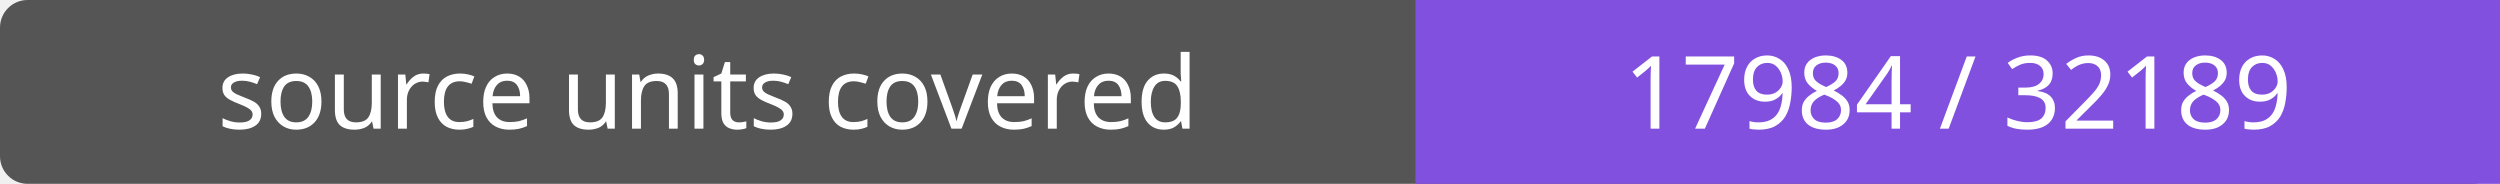
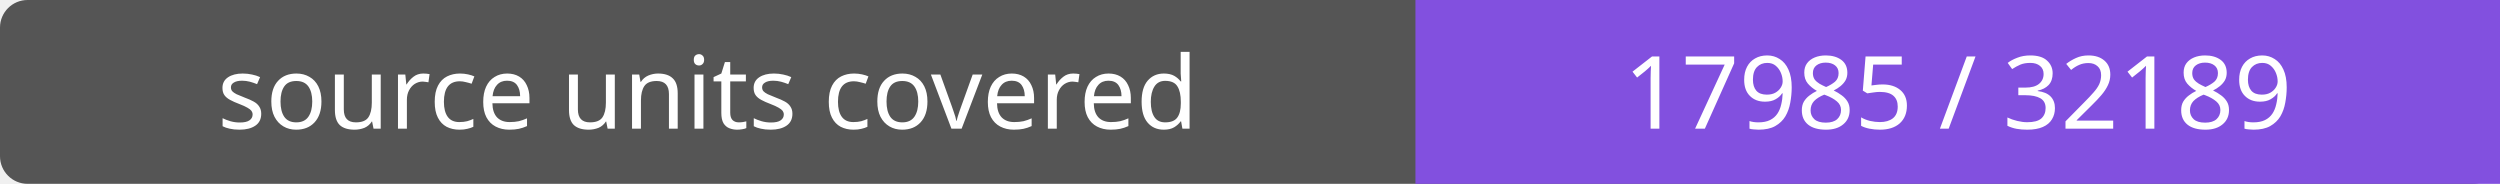
- <svg xmlns="http://www.w3.org/2000/svg" width="272" height="20" role="img" aria-label="source units covered: 17984 / 32189">
+ <svg xmlns="http://www.w3.org/2000/svg" width="272" height="20" role="img" aria-label="source units covered: 17985 / 32189">
  <rect width="272" height="20" rx="3" fill="#555" />
  <path fill="#8250df" d="M154 0h118v20H154z" />
  <g fill="#fff" text-anchor="middle" font-family="Verdana,sans-serif" font-size="11">
    <text x="77.0" y="14">source units covered</text>
-     <text x="213.0" y="14">17984 / 32189</text>
+     <text x="213.0" y="14">17985 / 32189</text>
  </g>
</svg>
